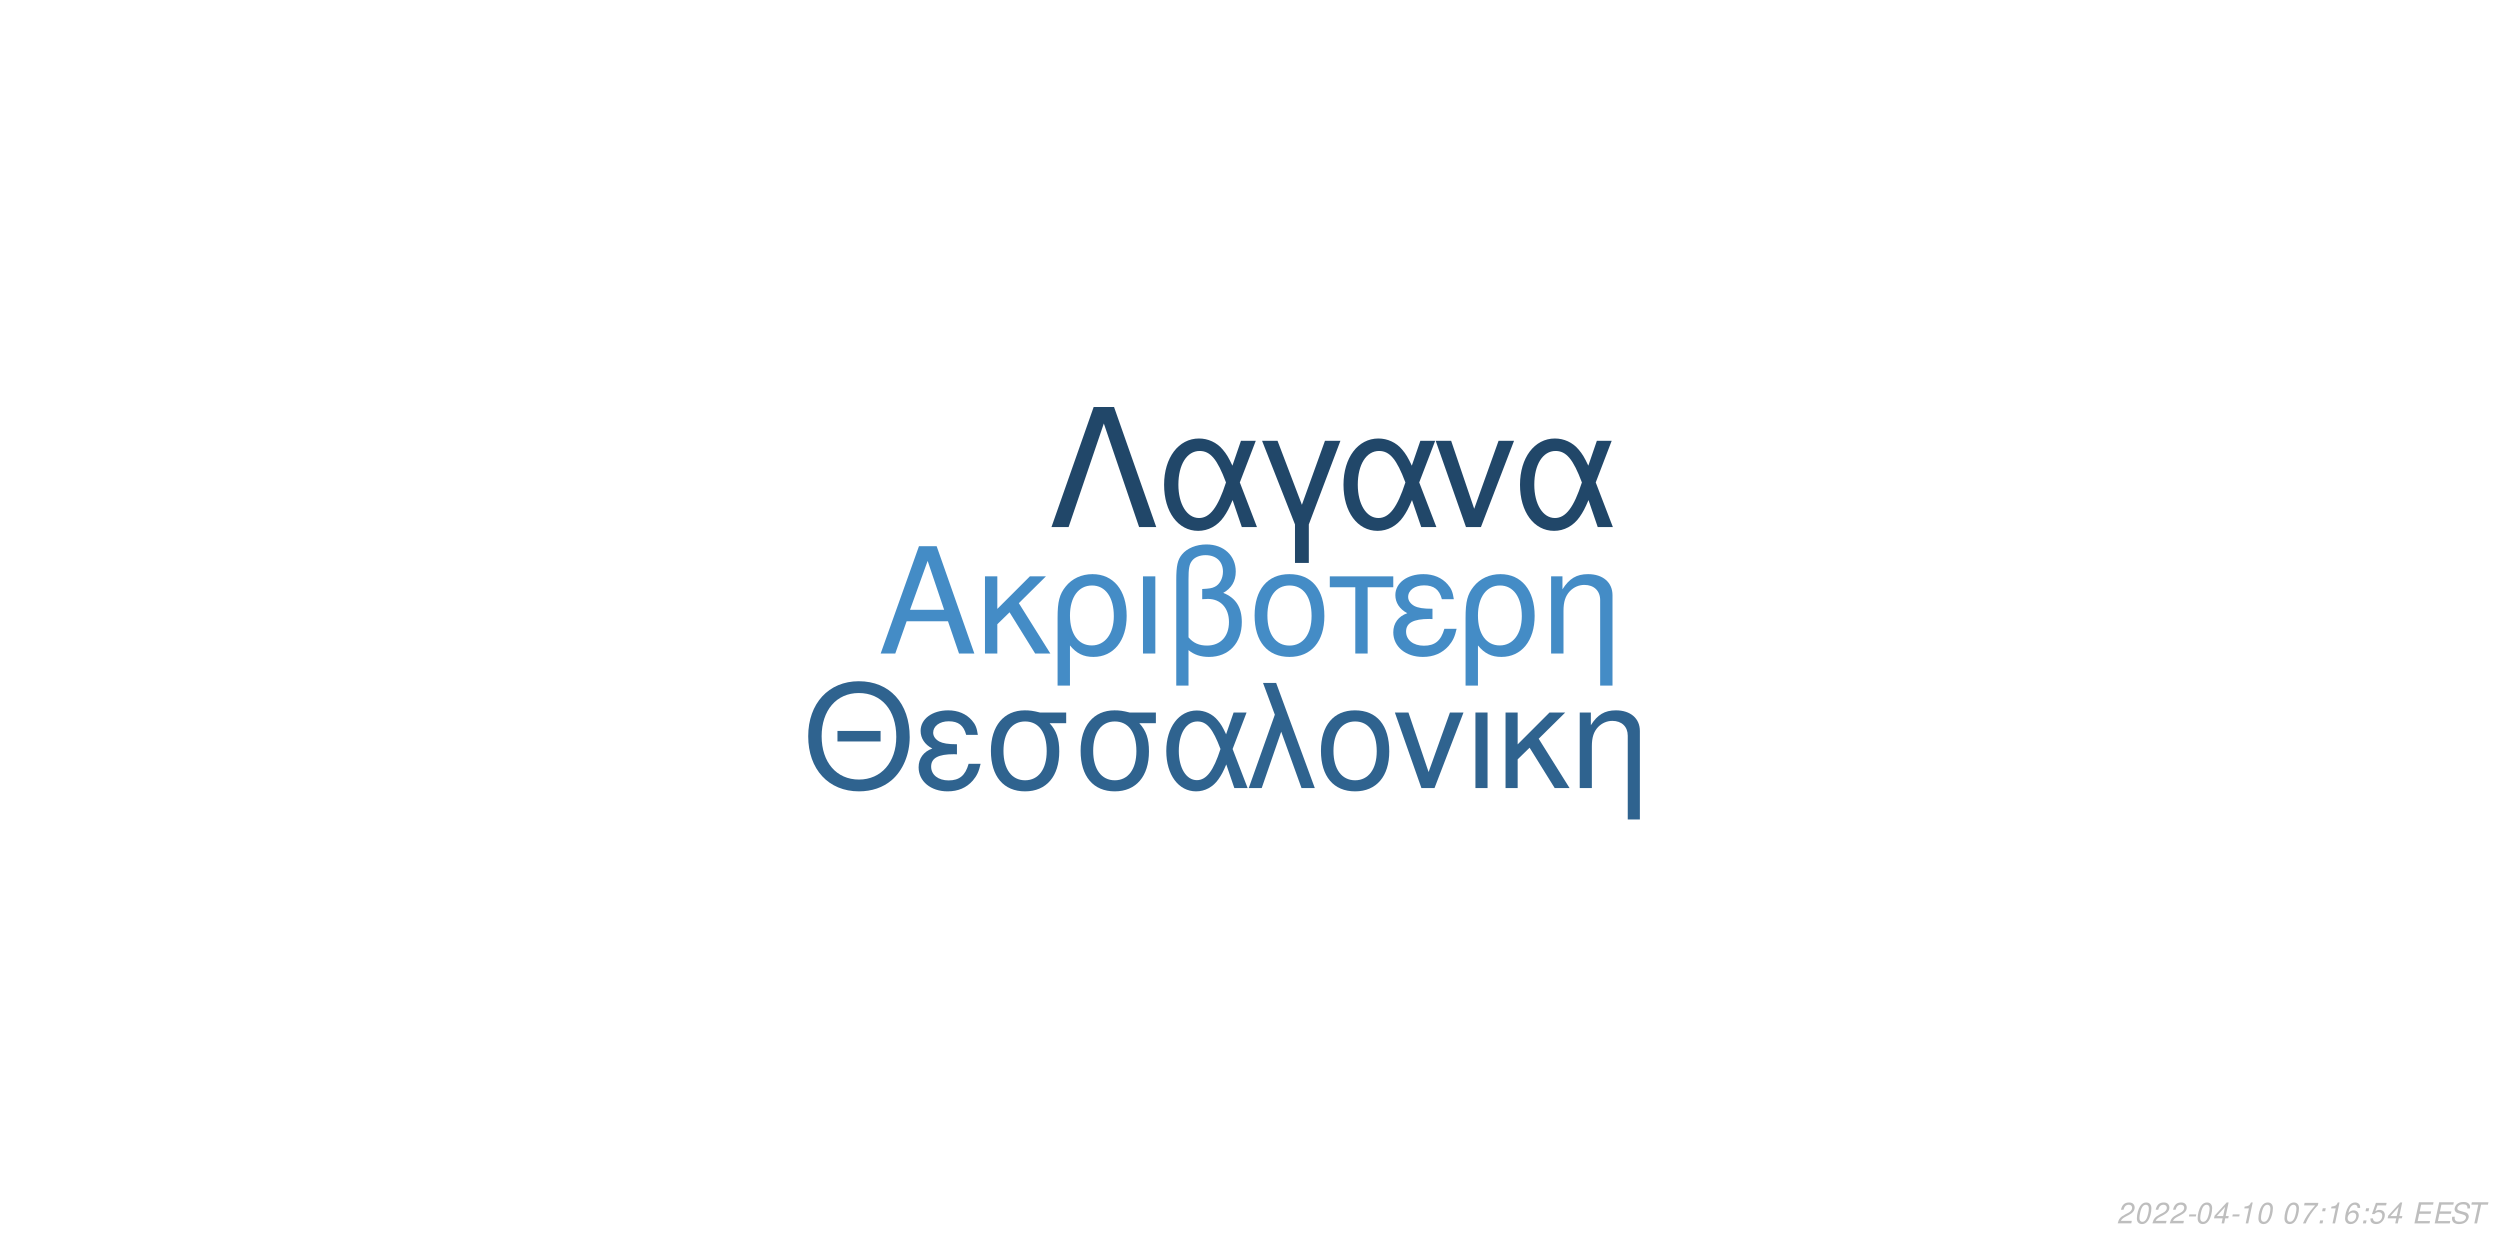
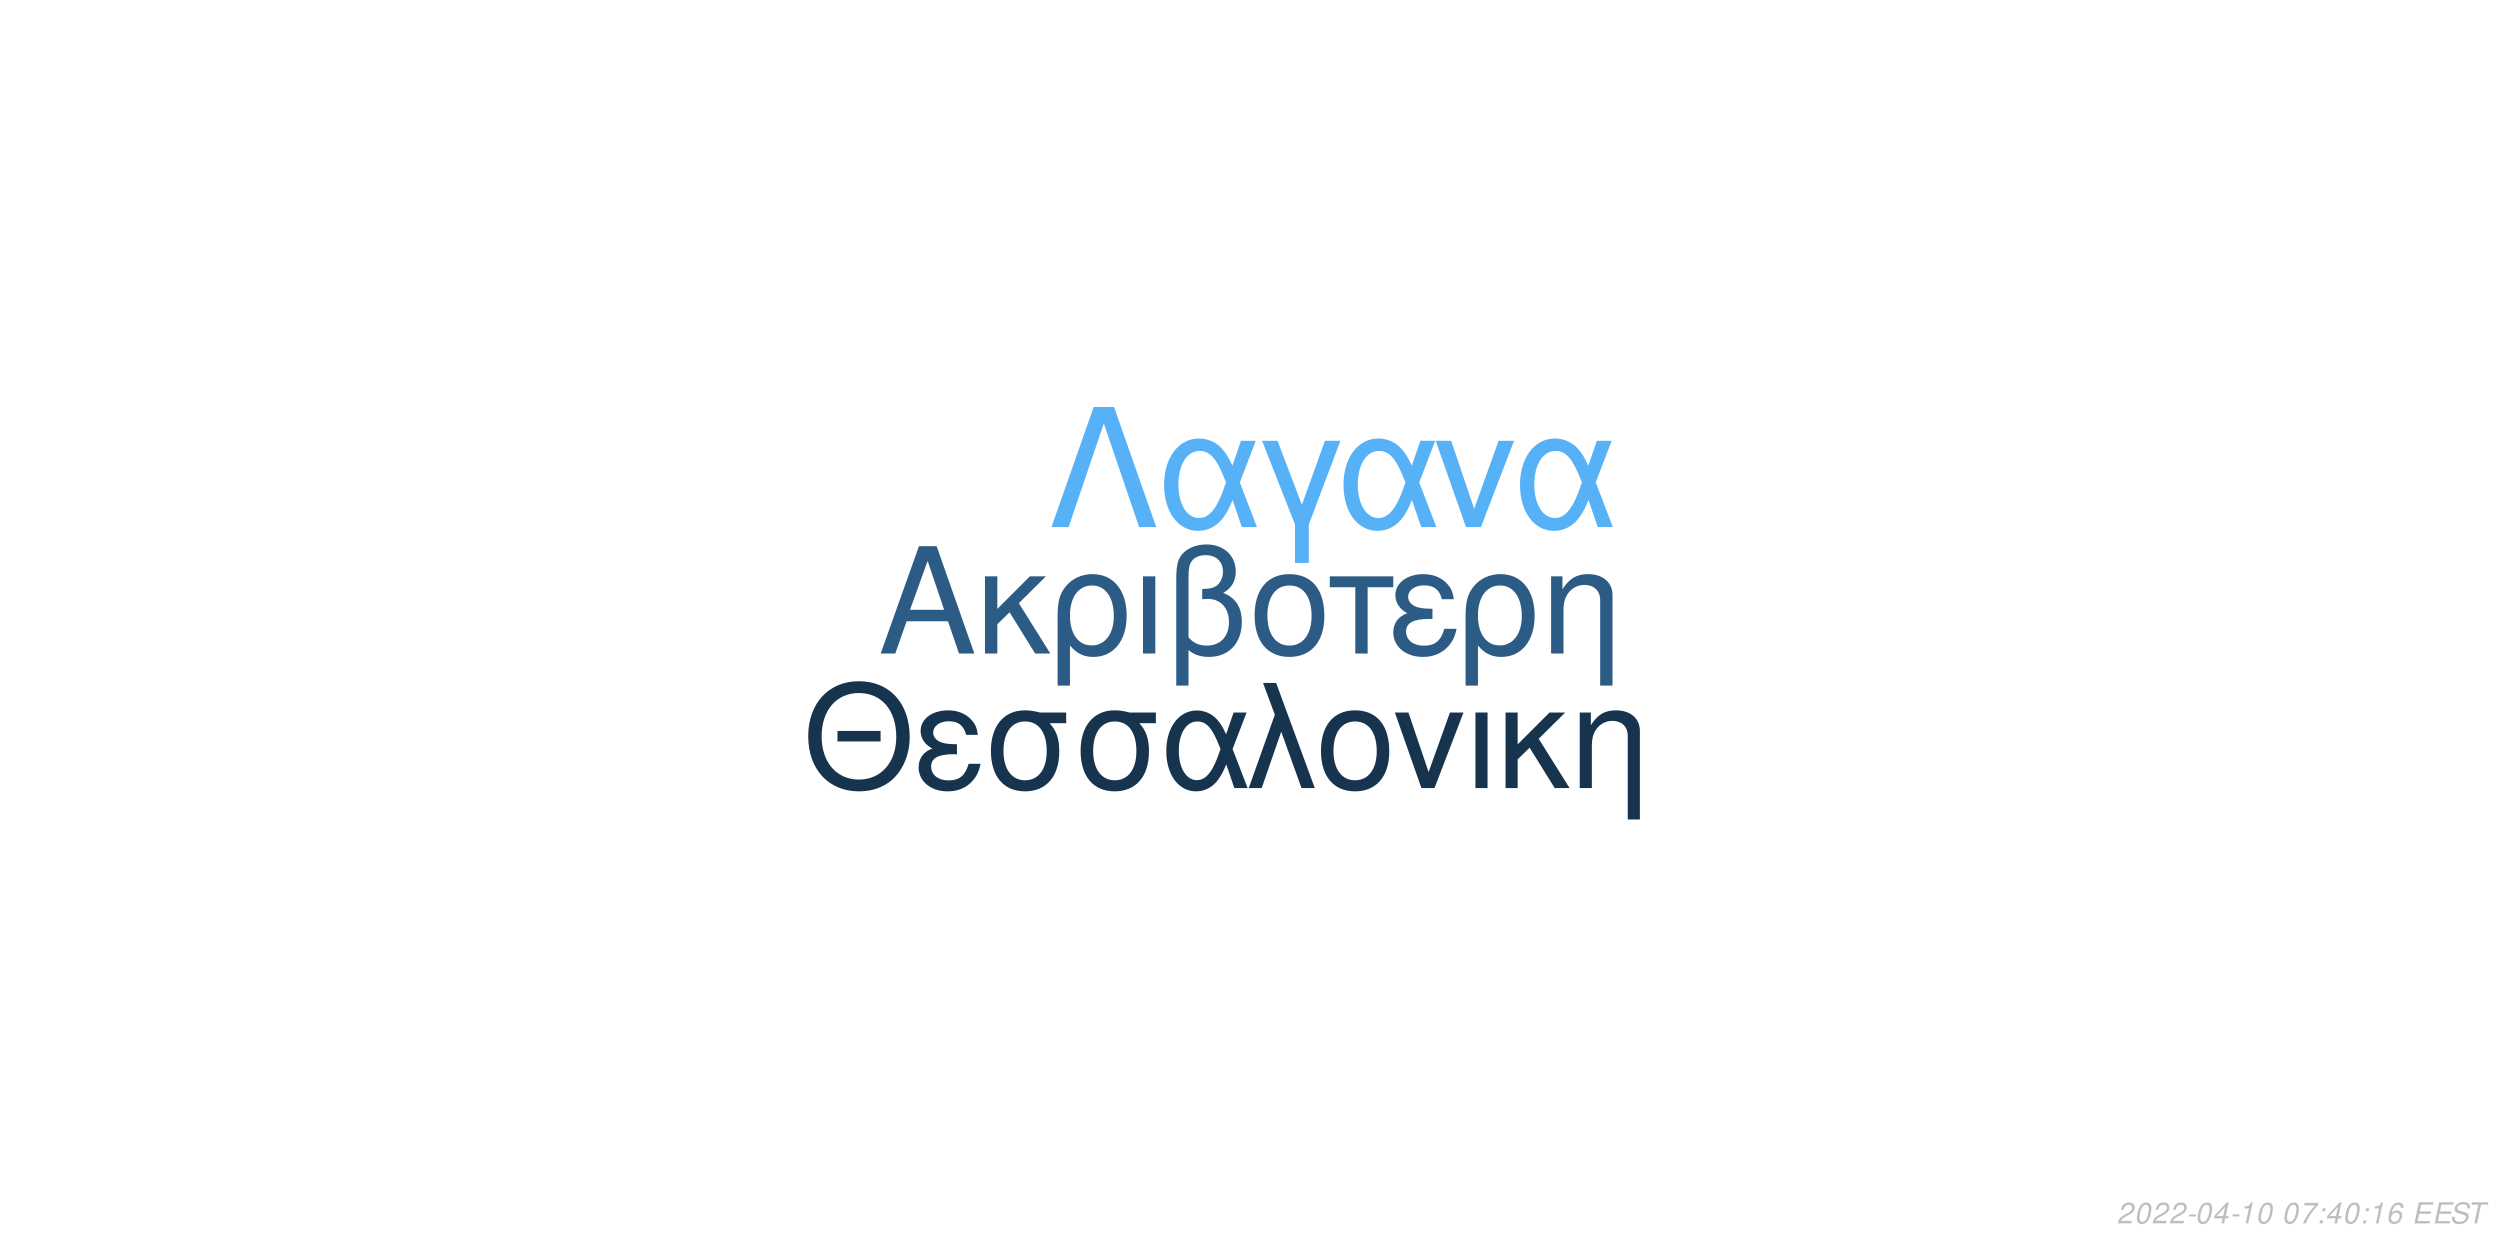
<svg xmlns="http://www.w3.org/2000/svg" xmlns:xlink="http://www.w3.org/1999/xlink" width="864pt" height="432pt" viewBox="0 0 864 432" version="1.1">
  <defs>
    <g>
      <symbol overflow="visible" id="glyph0-0">
        <path style="stroke:none;" d="" />
      </symbol>
      <symbol overflow="visible" id="glyph0-1">
        <path style="stroke:none;" d="M 24.125 -11.141 L 27.938 0 L 33.234 0 L 20.203 -37.094 L 14.094 -37.094 L 0.859 0 L 5.906 0 L 9.828 -11.141 Z M 22.797 -15.109 L 11 -15.109 L 17.094 -32.016 Z M 22.797 -15.109 " />
      </symbol>
      <symbol overflow="visible" id="glyph0-2">
        <path style="stroke:none;" d="M 7.172 -15.422 L 7.172 -26.672 L 2.906 -26.672 L 2.906 0 L 7.172 0 L 7.172 -10.125 L 11.406 -14.25 L 20.25 0 L 25.5 0 L 14.609 -17.406 L 23.969 -26.672 L 18.422 -26.672 Z M 7.172 -15.422 " />
      </symbol>
      <symbol overflow="visible" id="glyph0-3">
        <path style="stroke:none;" d="M 3 11.094 L 7.281 11.094 L 7.281 -2.797 C 9.516 -0.047 11.953 1.172 15.375 1.172 C 22.344 1.172 26.875 -4.422 26.875 -13.031 C 26.875 -21.891 22.297 -27.438 15.062 -27.438 C 11.297 -27.438 7.984 -25.906 5.797 -23.156 C 3.672 -20.516 3 -17.969 3 -12.359 Z M 14.906 -23.516 C 19.547 -23.516 22.438 -19.438 22.438 -12.922 C 22.438 -6.812 19.391 -2.797 14.812 -2.797 C 10.172 -2.797 7.281 -6.766 7.281 -13.125 C 7.281 -19.484 10.234 -23.516 14.906 -23.516 Z M 14.906 -23.516 " />
      </symbol>
      <symbol overflow="visible" id="glyph0-4">
        <path style="stroke:none;" d="M 3.516 0 L 7.781 0 L 7.781 -26.672 L 3.516 -26.672 Z M 3.516 0 " />
      </symbol>
      <symbol overflow="visible" id="glyph0-5">
        <path style="stroke:none;" d="M 4.016 11.094 L 8.25 11.094 L 8.25 -1.172 C 10.172 0.406 12.422 1.172 15.312 1.172 C 22.188 1.172 26.672 -3.609 26.672 -10.891 C 26.672 -15.984 24.578 -19.234 20.25 -20.969 C 23.109 -22.547 24.578 -25.031 24.578 -28.344 C 24.578 -33.844 20.406 -37.703 14.453 -37.703 C 10.938 -37.703 7.734 -36.391 6 -34.25 C 4.484 -32.422 4.016 -30.328 4.016 -25.391 Z M 8.25 -25.656 C 8.25 -29.359 8.5 -30.844 9.469 -32.062 C 10.375 -33.281 12.156 -34 14.094 -34 C 17.812 -34 20.156 -31.812 20.156 -28.297 C 20.156 -25.953 18.984 -23.812 17.297 -23.047 C 16.281 -22.547 15.469 -22.438 12.984 -22.297 L 12.984 -18.781 C 13.734 -18.828 14.344 -18.875 14.969 -18.875 C 19.344 -18.875 22.234 -15.719 22.234 -10.891 C 22.234 -5.906 19.281 -2.75 14.656 -2.75 C 11.953 -2.75 9.922 -3.609 8.25 -5.594 Z M 8.25 -25.656 " />
      </symbol>
      <symbol overflow="visible" id="glyph0-6">
        <path style="stroke:none;" d="M 14.094 -27.438 C 6.562 -27.438 2.094 -22.094 2.094 -13.125 C 2.094 -4.125 6.562 1.172 14.141 1.172 C 21.672 1.172 26.203 -4.172 26.203 -12.922 C 26.203 -22.188 21.828 -27.438 14.094 -27.438 Z M 14.141 -23.516 C 18.938 -23.516 21.781 -19.594 21.781 -12.984 C 21.781 -6.672 18.828 -2.75 14.141 -2.75 C 9.422 -2.75 6.516 -6.672 6.516 -13.125 C 6.516 -19.594 9.422 -23.516 14.141 -23.516 Z M 14.141 -23.516 " />
      </symbol>
      <symbol overflow="visible" id="glyph0-7">
        <path style="stroke:none;" d="M 7.891 0 L 12.156 0 L 12.156 -22.906 L 21.016 -22.906 L 21.016 -26.672 L -0.922 -26.672 L -0.922 -22.906 L 7.891 -22.906 Z M 7.891 0 " />
      </symbol>
      <symbol overflow="visible" id="glyph0-8">
        <path style="stroke:none;" d="M 14.562 -15.469 C 11.344 -15.469 9.562 -15.781 8.297 -16.438 C 6.922 -17.203 6.156 -18.328 6.156 -19.547 C 6.156 -21.891 8.453 -23.562 11.656 -23.562 C 15.062 -23.562 16.953 -22.094 17.812 -18.781 L 21.938 -18.781 C 21.578 -21.266 21.062 -22.5 19.797 -23.922 C 17.812 -26.203 14.906 -27.438 11.453 -27.438 C 5.797 -27.438 1.734 -24.375 1.734 -20.203 C 1.734 -17.609 3.156 -15.375 5.859 -13.938 C 2.797 -12.875 1.016 -10.484 1.016 -7.328 C 1.016 -2.391 5.297 1.172 11.25 1.172 C 14.969 1.172 17.906 -0.109 20.156 -2.641 C 21.578 -4.328 22.297 -5.797 22.906 -8.547 L 18.672 -8.547 C 17.5 -4.422 15.422 -2.703 11.609 -2.703 C 7.938 -2.703 5.438 -4.688 5.438 -7.578 C 5.438 -10.578 7.938 -11.953 13.484 -11.953 C 13.641 -11.953 14.094 -11.953 14.562 -11.906 Z M 14.562 -15.469 " />
      </symbol>
      <symbol overflow="visible" id="glyph0-9">
        <path style="stroke:none;" d="M 3.562 -26.672 L 3.562 0 L 7.844 0 L 7.844 -14.703 C 7.844 -17.906 8.5 -19.891 10.031 -21.531 C 11.406 -22.953 13.188 -23.719 15.062 -23.719 C 18.375 -23.719 20.516 -21.672 20.516 -18.469 L 20.516 11.094 L 24.781 11.094 L 24.781 -20.156 C 24.781 -24.578 21.469 -27.438 16.328 -27.438 C 12.359 -27.438 9.828 -25.906 7.484 -22.188 L 7.484 -26.672 Z M 3.562 -26.672 " />
      </symbol>
      <symbol overflow="visible" id="glyph1-0">
        <path style="stroke:none;" d="" />
      </symbol>
      <symbol overflow="visible" id="glyph1-1">
        <path style="stroke:none;" d="M 26.859 -19.734 L 11.953 -19.734 L 11.953 -16.094 L 26.859 -16.094 Z M 19.328 -36.922 C 8.922 -36.922 1.844 -29.25 1.844 -17.891 C 1.844 -6.484 8.875 1.141 19.391 1.141 C 23.812 1.141 27.703 -0.203 30.641 -2.688 C 34.578 -6.031 36.922 -11.656 36.922 -17.594 C 36.922 -29.297 30 -36.922 19.328 -36.922 Z M 19.328 -32.844 C 27.203 -32.844 32.281 -26.906 32.281 -17.688 C 32.281 -8.922 27.062 -2.938 19.391 -2.938 C 11.609 -2.938 6.484 -8.922 6.484 -17.891 C 6.484 -26.859 11.609 -32.844 19.328 -32.844 Z M 19.328 -32.844 " />
      </symbol>
      <symbol overflow="visible" id="glyph1-2">
        <path style="stroke:none;" d="M 14.25 -15.141 C 11.109 -15.141 9.375 -15.453 8.125 -16.094 C 6.781 -16.844 6.031 -17.938 6.031 -19.141 C 6.031 -21.422 8.266 -23.078 11.406 -23.078 C 14.75 -23.078 16.594 -21.625 17.438 -18.391 L 21.469 -18.391 C 21.125 -20.828 20.625 -22.031 19.391 -23.422 C 17.438 -25.656 14.594 -26.859 11.219 -26.859 C 5.688 -26.859 1.688 -23.875 1.688 -19.781 C 1.688 -17.234 3.094 -15.047 5.734 -13.656 C 2.734 -12.609 1 -10.266 1 -7.172 C 1 -2.344 5.188 1.141 11.016 1.141 C 14.656 1.141 17.547 -0.094 19.734 -2.594 C 21.125 -4.234 21.828 -5.688 22.422 -8.375 L 18.281 -8.375 C 17.141 -4.328 15.094 -2.641 11.359 -2.641 C 7.766 -2.641 5.328 -4.578 5.328 -7.422 C 5.328 -10.359 7.766 -11.703 13.203 -11.703 C 13.359 -11.703 13.797 -11.703 14.25 -11.656 Z M 14.25 -15.141 " />
      </symbol>
      <symbol overflow="visible" id="glyph1-3">
        <path style="stroke:none;" d="M 29 -26.109 L 19.938 -26.109 C 17.594 -26.703 16.438 -26.859 14.703 -26.859 C 7.469 -26.859 2.984 -21.469 2.984 -12.859 C 2.984 -4.031 7.375 1.141 14.797 1.141 C 22.172 1.141 26.609 -4.078 26.609 -12.656 C 26.609 -17.047 25.656 -19.828 23.266 -22.422 L 29 -22.422 Z M 14.797 -23.016 C 19.531 -23.016 22.266 -19.234 22.266 -12.75 C 22.266 -6.531 19.438 -2.688 14.797 -2.688 C 10.172 -2.688 7.328 -6.531 7.328 -12.859 C 7.328 -19.188 10.172 -23.016 14.797 -23.016 Z M 14.797 -23.016 " />
      </symbol>
      <symbol overflow="visible" id="glyph1-4">
        <path style="stroke:none;" d="M 29.344 -26.109 L 24.859 -26.109 L 22.266 -18.578 C 21.125 -21.031 20.484 -22.125 19.328 -23.469 C 17.547 -25.609 14.906 -26.812 12.156 -26.812 C 5.984 -26.812 1.594 -20.984 1.594 -12.812 C 1.594 -4.578 5.828 1.141 11.906 1.141 C 14.953 1.141 17.734 -0.344 19.625 -3.047 C 20.672 -4.531 21.281 -5.688 22.328 -8.172 L 25.109 0 L 29.703 0 L 24.516 -13.5 Z M 20.328 -13.5 C 17.891 -5.922 15.453 -2.734 12.156 -2.734 C 8.516 -2.734 5.922 -6.922 5.922 -12.812 C 5.922 -18.938 8.516 -23.016 12.359 -23.016 C 15.594 -23.016 17.688 -20.531 20.328 -13.5 Z M 20.328 -13.5 " />
      </symbol>
      <symbol overflow="visible" id="glyph1-5">
        <path style="stroke:none;" d="M 1.094 0 L 5.578 0 L 12.312 -19.484 L 19.328 0 L 23.922 0 L 10.562 -36.328 L 6.031 -36.328 L 10.109 -25.359 Z M 1.094 0 " />
      </symbol>
      <symbol overflow="visible" id="glyph1-6">
        <path style="stroke:none;" d="M 13.797 -26.859 C 6.422 -26.859 2.047 -21.625 2.047 -12.859 C 2.047 -4.031 6.422 1.141 13.859 1.141 C 21.234 1.141 25.656 -4.078 25.656 -12.656 C 25.656 -21.719 21.375 -26.859 13.797 -26.859 Z M 13.859 -23.016 C 18.531 -23.016 21.328 -19.188 21.328 -12.703 C 21.328 -6.531 18.438 -2.688 13.859 -2.688 C 9.219 -2.688 6.375 -6.531 6.375 -12.859 C 6.375 -19.188 9.219 -23.016 13.859 -23.016 Z M 13.859 -23.016 " />
      </symbol>
      <symbol overflow="visible" id="glyph1-7">
        <path style="stroke:none;" d="M 14.297 0 L 24.312 -26.109 L 19.625 -26.109 L 12.25 -5.531 L 5.281 -26.109 L 0.594 -26.109 L 9.766 0 Z M 14.297 0 " />
      </symbol>
      <symbol overflow="visible" id="glyph1-8">
        <path style="stroke:none;" d="M 3.438 0 L 7.625 0 L 7.625 -26.109 L 3.438 -26.109 Z M 3.438 0 " />
      </symbol>
      <symbol overflow="visible" id="glyph1-9">
        <path style="stroke:none;" d="M 7.031 -15.094 L 7.031 -26.109 L 2.844 -26.109 L 2.844 0 L 7.031 0 L 7.031 -9.922 L 11.156 -13.953 L 19.828 0 L 24.969 0 L 14.297 -17.047 L 23.469 -26.109 L 18.031 -26.109 Z M 7.031 -15.094 " />
      </symbol>
      <symbol overflow="visible" id="glyph1-10">
        <path style="stroke:none;" d="M 3.484 -26.109 L 3.484 0 L 7.672 0 L 7.672 -14.406 C 7.672 -17.547 8.328 -19.484 9.812 -21.078 C 11.156 -22.469 12.906 -23.219 14.75 -23.219 C 17.984 -23.219 20.078 -21.234 20.078 -18.094 L 20.078 10.859 L 24.266 10.859 L 24.266 -19.734 C 24.266 -24.062 21.031 -26.859 16 -26.859 C 12.109 -26.859 9.609 -25.359 7.328 -21.719 L 7.328 -26.109 Z M 3.484 -26.109 " />
      </symbol>
      <symbol overflow="visible" id="glyph2-0">
        <path style="stroke:none;" d="" />
      </symbol>
      <symbol overflow="visible" id="glyph2-1">
        <path style="stroke:none;" d="M 22.531 -41.484 L 15.484 -41.484 L 0.906 0 L 6.828 0 L 19 -35.797 L 31.188 0 L 37.109 0 Z M 22.531 -41.484 " />
      </symbol>
      <symbol overflow="visible" id="glyph2-2">
        <path style="stroke:none;" d="M 33.516 -29.812 L 28.391 -29.812 L 25.438 -21.219 C 24.125 -24.016 23.391 -25.266 22.078 -26.797 C 20.031 -29.25 17.016 -30.609 13.891 -30.609 C 6.828 -30.609 1.828 -23.953 1.828 -14.625 C 1.828 -5.234 6.656 1.312 13.594 1.312 C 17.078 1.312 20.266 -0.391 22.422 -3.469 C 23.609 -5.172 24.297 -6.484 25.5 -9.328 L 28.688 0 L 33.922 0 L 28 -15.422 Z M 23.219 -15.422 C 20.422 -6.766 17.641 -3.125 13.891 -3.125 C 9.734 -3.125 6.766 -7.906 6.766 -14.625 C 6.766 -21.625 9.734 -26.297 14.109 -26.297 C 17.812 -26.297 20.203 -23.453 23.219 -15.422 Z M 23.219 -15.422 " />
      </symbol>
      <symbol overflow="visible" id="glyph2-3">
        <path style="stroke:none;" d="M 12.062 12.406 L 16.844 12.406 L 16.844 -0.906 L 27.766 -29.812 L 22.422 -29.812 L 14.453 -7.688 L 6.031 -29.812 L 0.688 -29.812 L 12.062 -0.906 Z M 12.062 12.406 " />
      </symbol>
      <symbol overflow="visible" id="glyph2-4">
        <path style="stroke:none;" d="M 16.328 0 L 27.766 -29.812 L 22.422 -29.812 L 14 -6.312 L 6.031 -29.812 L 0.688 -29.812 L 11.156 0 Z M 16.328 0 " />
      </symbol>
      <symbol overflow="visible" id="glyph3-0">
        <path style="stroke:none;" d="" />
      </symbol>
      <symbol overflow="visible" id="glyph3-1">
        <path style="stroke:none;" d="M 5.234 -0.875 L 1.469 -0.875 C 1.641 -1.375 2.203 -1.891 3.109 -2.344 L 4.234 -2.938 C 5.562 -3.625 6.219 -4.469 6.219 -5.484 C 6.219 -5.938 6.062 -6.359 5.797 -6.656 C 5.469 -7.047 4.984 -7.234 4.312 -7.234 C 2.766 -7.234 1.891 -6.453 1.484 -4.734 L 2.375 -4.734 C 2.484 -5.188 2.609 -5.484 2.797 -5.75 C 3.094 -6.203 3.609 -6.453 4.188 -6.453 C 4.891 -6.453 5.344 -6.031 5.344 -5.375 C 5.344 -4.703 4.859 -4.094 4.016 -3.656 L 2.984 -3.125 C 1.234 -2.188 0.797 -1.656 0.344 -0.016 L 5.047 -0.016 Z M 5.234 -0.875 " />
      </symbol>
      <symbol overflow="visible" id="glyph3-2">
        <path style="stroke:none;" d="M 4.203 -7.234 C 3.375 -7.234 2.688 -6.812 2.125 -5.984 C 1.484 -5.047 0.984 -3.188 0.984 -1.734 C 0.984 -1.109 1.172 -0.562 1.484 -0.266 C 1.797 0.047 2.281 0.234 2.766 0.234 C 3.625 0.234 4.281 -0.156 4.859 -1.016 C 5.516 -1.953 6 -3.797 6 -5.266 C 6 -6.5 5.328 -7.234 4.203 -7.234 Z M 4.094 -6.453 C 4.734 -6.453 5.125 -5.984 5.125 -5.156 C 5.125 -4.203 4.781 -2.625 4.406 -1.812 C 3.984 -0.938 3.516 -0.547 2.875 -0.547 C 2.25 -0.547 1.875 -1.031 1.875 -1.828 C 1.875 -2.797 2.203 -4.344 2.594 -5.203 C 2.984 -6.047 3.453 -6.453 4.094 -6.453 Z M 4.094 -6.453 " />
      </symbol>
      <symbol overflow="visible" id="glyph3-3">
        <path style="stroke:none;" d="M 3.516 -3.125 L 1.125 -3.125 L 0.969 -2.406 L 3.359 -2.406 Z M 3.516 -3.125 " />
      </symbol>
      <symbol overflow="visible" id="glyph3-4">
        <path style="stroke:none;" d="M 3.625 -1.75 L 3.266 0 L 4.141 0 L 4.516 -1.75 L 5.562 -1.75 L 5.734 -2.531 L 4.688 -2.531 L 5.688 -7.234 L 5.016 -7.234 L 0.844 -2.672 L 0.641 -1.75 Z M 3.797 -2.531 L 1.594 -2.531 L 4.469 -5.703 Z M 3.797 -2.531 " />
      </symbol>
      <symbol overflow="visible" id="glyph3-5">
        <path style="stroke:none;" d="M 3.703 -5.188 L 2.594 0 L 3.469 0 L 5.016 -7.234 L 4.438 -7.234 C 3.906 -6.156 3.688 -6.016 2.234 -5.812 L 2.109 -5.188 Z M 3.703 -5.188 " />
      </symbol>
      <symbol overflow="visible" id="glyph3-6">
        <path style="stroke:none;" d="" />
      </symbol>
      <symbol overflow="visible" id="glyph3-7">
        <path style="stroke:none;" d="M 6.703 -7.094 L 1.953 -7.094 L 1.766 -6.219 L 5.594 -6.219 C 3.344 -3.688 2.266 -2.109 1.375 0 L 2.344 0 C 3.031 -1.906 4.828 -4.594 6.547 -6.281 Z M 6.703 -7.094 " />
      </symbol>
      <symbol overflow="visible" id="glyph3-8">
        <path style="stroke:none;" d="M 2.359 -1.031 L 1.312 -1.031 L 1.094 0 L 2.141 0 Z M 3.266 -5.234 L 2.219 -5.234 L 2 -4.203 L 3.047 -4.203 Z M 3.266 -5.234 " />
      </symbol>
      <symbol overflow="visible" id="glyph3-9">
        <path style="stroke:none;" d="M 6.125 -5.344 L 6.141 -5.625 C 6.141 -6.609 5.453 -7.234 4.391 -7.234 C 3.438 -7.234 2.641 -6.719 2.016 -5.703 C 1.422 -4.781 0.938 -2.953 0.938 -1.688 C 0.938 -0.516 1.688 0.234 2.859 0.234 C 3.703 0.234 4.438 -0.156 5 -0.875 C 5.406 -1.422 5.672 -2.156 5.672 -2.766 C 5.672 -3.812 4.969 -4.5 3.906 -4.5 C 3.234 -4.5 2.672 -4.234 2.094 -3.625 C 2.406 -5.375 3.234 -6.453 4.25 -6.453 C 4.703 -6.453 5.062 -6.234 5.172 -5.844 C 5.203 -5.719 5.234 -5.578 5.25 -5.344 Z M 3.656 -3.734 C 4.344 -3.734 4.797 -3.281 4.797 -2.625 C 4.797 -1.469 3.984 -0.547 2.984 -0.547 C 2.297 -0.547 1.812 -1.047 1.812 -1.766 C 1.812 -2.859 2.625 -3.734 3.656 -3.734 Z M 3.656 -3.734 " />
      </symbol>
      <symbol overflow="visible" id="glyph3-10">
-         <path style="stroke:none;" d="M 6.297 -7.094 L 2.594 -7.094 L 1.234 -3.234 L 2.047 -3.234 C 2.656 -3.766 2.938 -3.906 3.531 -3.906 C 4.328 -3.906 4.797 -3.453 4.797 -2.688 C 4.797 -1.438 3.969 -0.547 2.828 -0.547 C 2.031 -0.547 1.609 -0.938 1.578 -1.734 L 0.703 -1.734 L 0.703 -1.516 C 0.703 -0.938 0.844 -0.547 1.188 -0.266 C 1.562 0.062 2.078 0.234 2.703 0.234 C 3.656 0.234 4.391 -0.156 4.984 -0.922 C 5.422 -1.5 5.672 -2.234 5.672 -2.953 C 5.672 -4 4.938 -4.672 3.812 -4.672 C 3.328 -4.672 2.906 -4.547 2.406 -4.234 L 3.109 -6.219 L 6.109 -6.219 Z M 6.297 -7.094 " />
+         <path style="stroke:none;" d="M 2.547 -3.312 L 6.5 -3.312 L 6.688 -4.141 L 2.719 -4.141 L 3.219 -6.469 L 7.344 -6.469 L 7.516 -7.297 L 2.453 -7.297 L 0.906 0 L 6.125 0 L 6.297 -0.812 L 2.016 -0.812 Z M 2.547 -3.312 " />
      </symbol>
      <symbol overflow="visible" id="glyph3-11">
-         <path style="stroke:none;" d="M 2.547 -3.312 L 6.5 -3.312 L 6.688 -4.141 L 2.719 -4.141 L 3.219 -6.469 L 7.344 -6.469 L 7.516 -7.297 L 2.453 -7.297 L 0.906 0 L 6.125 0 L 6.297 -0.812 L 2.016 -0.812 Z M 2.547 -3.312 " />
+         <path style="stroke:none;" d="M 7.062 -5.156 C 7.125 -5.438 7.141 -5.562 7.141 -5.703 C 7.141 -6.156 6.938 -6.594 6.594 -6.891 C 6.188 -7.25 5.656 -7.406 4.875 -7.406 C 3.844 -7.406 3.047 -7.125 2.5 -6.562 C 2.094 -6.141 1.781 -5.438 1.781 -4.922 C 1.781 -4.297 2.219 -3.766 2.891 -3.562 L 4.594 -3.094 C 5.406 -2.859 5.734 -2.578 5.734 -2.094 C 5.734 -1.781 5.547 -1.406 5.266 -1.141 C 4.844 -0.766 4.266 -0.578 3.453 -0.578 C 2.328 -0.578 1.812 -0.984 1.812 -1.906 C 1.812 -2.047 1.812 -2.125 1.844 -2.312 L 0.984 -2.312 C 0.906 -2.062 0.891 -1.906 0.891 -1.688 C 0.891 -0.484 1.797 0.234 3.297 0.234 C 4.359 0.234 5.234 -0.062 5.812 -0.609 C 6.344 -1.078 6.688 -1.797 6.688 -2.375 C 6.688 -2.641 6.609 -2.906 6.453 -3.156 C 6.234 -3.5 5.938 -3.703 5.469 -3.828 L 3.75 -4.312 C 2.984 -4.547 2.734 -4.734 2.734 -5.188 C 2.734 -5.547 2.875 -5.844 3.188 -6.109 C 3.547 -6.438 4.031 -6.594 4.703 -6.594 C 5.266 -6.594 5.688 -6.484 5.906 -6.297 C 6.094 -6.125 6.219 -5.797 6.219 -5.516 C 6.219 -5.422 6.203 -5.344 6.188 -5.156 Z M 7.062 -5.156 " />
      </symbol>
      <symbol overflow="visible" id="glyph3-12">
-         <path style="stroke:none;" d="M 7.062 -5.156 C 7.125 -5.438 7.141 -5.562 7.141 -5.703 C 7.141 -6.156 6.938 -6.594 6.594 -6.891 C 6.188 -7.25 5.656 -7.406 4.875 -7.406 C 3.844 -7.406 3.047 -7.125 2.5 -6.562 C 2.094 -6.141 1.781 -5.438 1.781 -4.922 C 1.781 -4.297 2.219 -3.766 2.891 -3.562 L 4.594 -3.094 C 5.406 -2.859 5.734 -2.578 5.734 -2.094 C 5.734 -1.781 5.547 -1.406 5.266 -1.141 C 4.844 -0.766 4.266 -0.578 3.453 -0.578 C 2.328 -0.578 1.812 -0.984 1.812 -1.906 C 1.812 -2.047 1.812 -2.125 1.844 -2.312 L 0.984 -2.312 C 0.906 -2.062 0.891 -1.906 0.891 -1.688 C 0.891 -0.484 1.797 0.234 3.297 0.234 C 4.359 0.234 5.234 -0.062 5.812 -0.609 C 6.344 -1.078 6.688 -1.797 6.688 -2.375 C 6.688 -2.641 6.609 -2.906 6.453 -3.156 C 6.234 -3.5 5.938 -3.703 5.469 -3.828 L 3.75 -4.312 C 2.984 -4.547 2.734 -4.734 2.734 -5.188 C 2.734 -5.547 2.875 -5.844 3.188 -6.109 C 3.547 -6.438 4.031 -6.594 4.703 -6.594 C 5.266 -6.594 5.688 -6.484 5.906 -6.297 C 6.094 -6.125 6.219 -5.797 6.219 -5.516 C 6.219 -5.422 6.203 -5.344 6.188 -5.156 Z M 7.062 -5.156 " />
-       </symbol>
-       <symbol overflow="visible" id="glyph3-13">
        <path style="stroke:none;" d="M 4.938 -6.469 L 7.312 -6.469 L 7.484 -7.297 L 1.75 -7.297 L 1.578 -6.469 L 3.984 -6.469 L 2.609 0 L 3.547 0 Z M 4.938 -6.469 " />
      </symbol>
    </g>
  </defs>
  <g id="surface1">
    <rect x="0" y="0" width="864" height="432" style="fill:rgb(100%,100%,100%);fill-opacity:1;stroke:none;" />
-     <g style="fill:rgb(26.667%,54.902%,77.647%);fill-opacity:1;">
+     <g style="fill:rgb(17.255%,36.078%,52.157%);fill-opacity:1;">
      <use xlink:href="#glyph0-1" x="303.5" y="225.861" />
      <use xlink:href="#glyph0-2" x="337.5" y="225.861" />
      <use xlink:href="#glyph0-3" x="362.5" y="225.861" />
      <use xlink:href="#glyph0-4" x="391.5" y="225.861" />
      <use xlink:href="#glyph0-5" x="402.5" y="225.861" />
      <use xlink:href="#glyph0-6" x="431.5" y="225.861" />
      <use xlink:href="#glyph0-7" x="460.5" y="225.861" />
      <use xlink:href="#glyph0-8" x="480.5" y="225.861" />
      <use xlink:href="#glyph0-3" x="503.5" y="225.861" />
      <use xlink:href="#glyph0-9" x="532.5" y="225.861" />
    </g>
-     <g style="fill:rgb(18.431%,38.824%,56.078%);fill-opacity:1;">
+     <g style="fill:rgb(9.02%,20.392%,30.98%);fill-opacity:1;">
      <use xlink:href="#glyph1-1" x="277.473" y="272.354" />
      <use xlink:href="#glyph1-2" x="316.473" y="272.354" />
      <use xlink:href="#glyph1-3" x="339.473" y="272.354" />
      <use xlink:href="#glyph1-3" x="370.473" y="272.354" />
      <use xlink:href="#glyph1-4" x="401.473" y="272.354" />
      <use xlink:href="#glyph1-5" x="430.473" y="272.354" />
      <use xlink:href="#glyph1-6" x="454.473" y="272.354" />
      <use xlink:href="#glyph1-7" x="481.473" y="272.354" />
      <use xlink:href="#glyph1-8" x="506.473" y="272.354" />
      <use xlink:href="#glyph1-9" x="517.473" y="272.354" />
      <use xlink:href="#glyph1-10" x="542.473" y="272.354" />
    </g>
-     <g style="fill:rgb(12.941%,27.843%,41.176%);fill-opacity:1;">
+     <g style="fill:rgb(33.725%,69.412%,96.863%);fill-opacity:1;">
      <use xlink:href="#glyph2-1" x="362.484" y="182.152" />
      <use xlink:href="#glyph2-2" x="400.484" y="182.152" />
      <use xlink:href="#glyph2-3" x="435.484" y="182.152" />
      <use xlink:href="#glyph2-2" x="462.484" y="182.152" />
      <use xlink:href="#glyph2-4" x="495.484" y="182.152" />
      <use xlink:href="#glyph2-2" x="523.484" y="182.152" />
    </g>
    <g style="fill:rgb(74.51%,74.51%,74.51%);fill-opacity:1;">
      <use xlink:href="#glyph3-1" x="731.52" y="422.81" />
      <use xlink:href="#glyph3-2" x="737.52" y="422.81" />
      <use xlink:href="#glyph3-1" x="743.52" y="422.81" />
      <use xlink:href="#glyph3-1" x="749.52" y="422.81" />
      <use xlink:href="#glyph3-3" x="755.52" y="422.81" />
      <use xlink:href="#glyph3-2" x="758.52" y="422.81" />
      <use xlink:href="#glyph3-4" x="764.52" y="422.81" />
      <use xlink:href="#glyph3-3" x="770.52" y="422.81" />
      <use xlink:href="#glyph3-5" x="773.52" y="422.81" />
      <use xlink:href="#glyph3-2" x="779.52" y="422.81" />
      <use xlink:href="#glyph3-6" x="785.52" y="422.81" />
      <use xlink:href="#glyph3-2" x="788.52" y="422.81" />
      <use xlink:href="#glyph3-7" x="794.52" y="422.81" />
      <use xlink:href="#glyph3-8" x="800.52" y="422.81" />
-       <use xlink:href="#glyph3-5" x="803.52" y="422.81" />
-       <use xlink:href="#glyph3-9" x="809.52" y="422.81" />
+       <use xlink:href="#glyph3-4" x="803.52" y="422.81" />
+       <use xlink:href="#glyph3-2" x="809.52" y="422.81" />
      <use xlink:href="#glyph3-8" x="815.52" y="422.81" />
-       <use xlink:href="#glyph3-10" x="818.52" y="422.81" />
-       <use xlink:href="#glyph3-4" x="824.52" y="422.81" />
+       <use xlink:href="#glyph3-5" x="818.52" y="422.81" />
+       <use xlink:href="#glyph3-9" x="824.52" y="422.81" />
      <use xlink:href="#glyph3-6" x="830.52" y="422.81" />
-       <use xlink:href="#glyph3-11" x="833.52" y="422.81" />
-       <use xlink:href="#glyph3-11" x="840.52" y="422.81" />
-       <use xlink:href="#glyph3-12" x="846.52" y="422.81" />
-       <use xlink:href="#glyph3-13" x="852.52" y="422.81" />
+       <use xlink:href="#glyph3-10" x="833.52" y="422.81" />
+       <use xlink:href="#glyph3-10" x="840.52" y="422.81" />
+       <use xlink:href="#glyph3-11" x="846.52" y="422.81" />
+       <use xlink:href="#glyph3-12" x="852.52" y="422.81" />
    </g>
  </g>
</svg>
